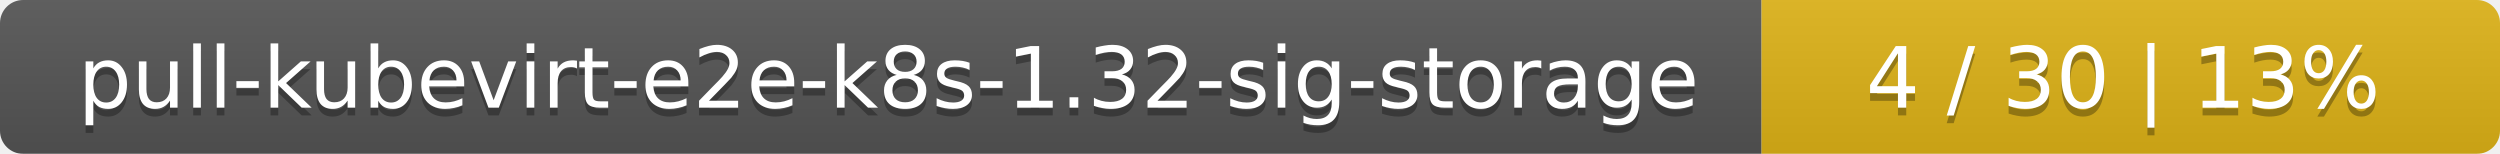
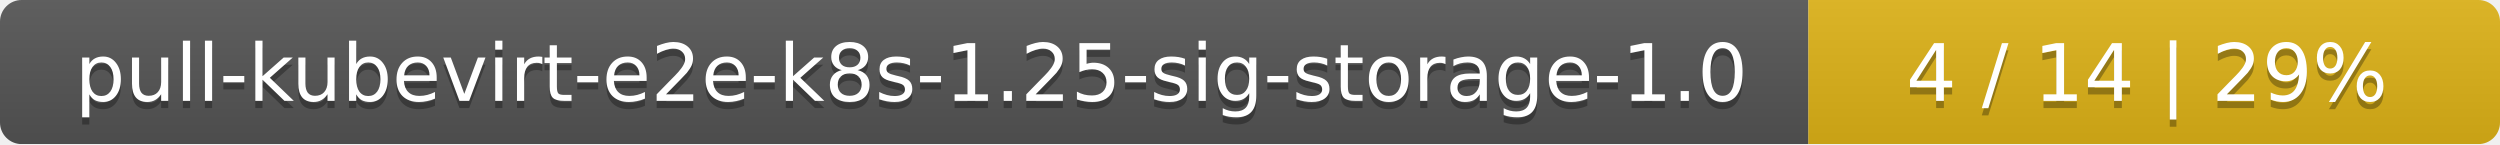
- <svg xmlns="http://www.w3.org/2000/svg" width="325" height="20">
+ <svg xmlns="http://www.w3.org/2000/svg" width="347" height="20">
  <linearGradient id="smooth" x2="0" y2="100%">
    <stop offset="0" stop-color="#bbb" stop-opacity=".1" />
    <stop offset="1" stop-opacity=".1" />
  </linearGradient>
  <mask id="round">
-     <rect width="325" height="20" rx="3" fill="#fff" />
+     <rect width="347" height="20" rx="3" fill="#fff" />
  </mask>
  <g mask="url(#round)">
-     <rect width="229" height="20" fill="#555" />
-     <rect x="229" width="96" height="20" fill="#dfb317" />
-     <rect width="325" height="20" fill="url(#smooth)" />
+     <rect width="251" height="20" fill="#555" />
+     <rect x="251" width="96" height="20" fill="#dfb317" />
+     <rect width="347" height="20" fill="url(#smooth)" />
  </g>
  <g fill="#fff" text-anchor="middle" font-family="DejaVu Sans,Verdana,Geneva,sans-serif" font-size="11">
-     <text x="115.5" y="15" fill="#010101" fill-opacity=".3">pull-kubevirt-e2e-k8s-1.32-sig-storage</text>
-     <text x="115.5" y="14">pull-kubevirt-e2e-k8s-1.32-sig-storage</text>
-     <text x="276" y="15" fill="#010101" fill-opacity=".3">4 / 30    |    13%</text>
-     <text x="276" y="14">4 / 30    |    13%</text>
+     <text x="126.5" y="15" fill="#010101" fill-opacity=".3">pull-kubevirt-e2e-k8s-1.25-sig-storage-1.0</text>
+     <text x="126.5" y="14">pull-kubevirt-e2e-k8s-1.25-sig-storage-1.0</text>
+     <text x="298" y="15" fill="#010101" fill-opacity=".3">4 / 14    |    29%</text>
+     <text x="298" y="14">4 / 14    |    29%</text>
  </g>
</svg>
